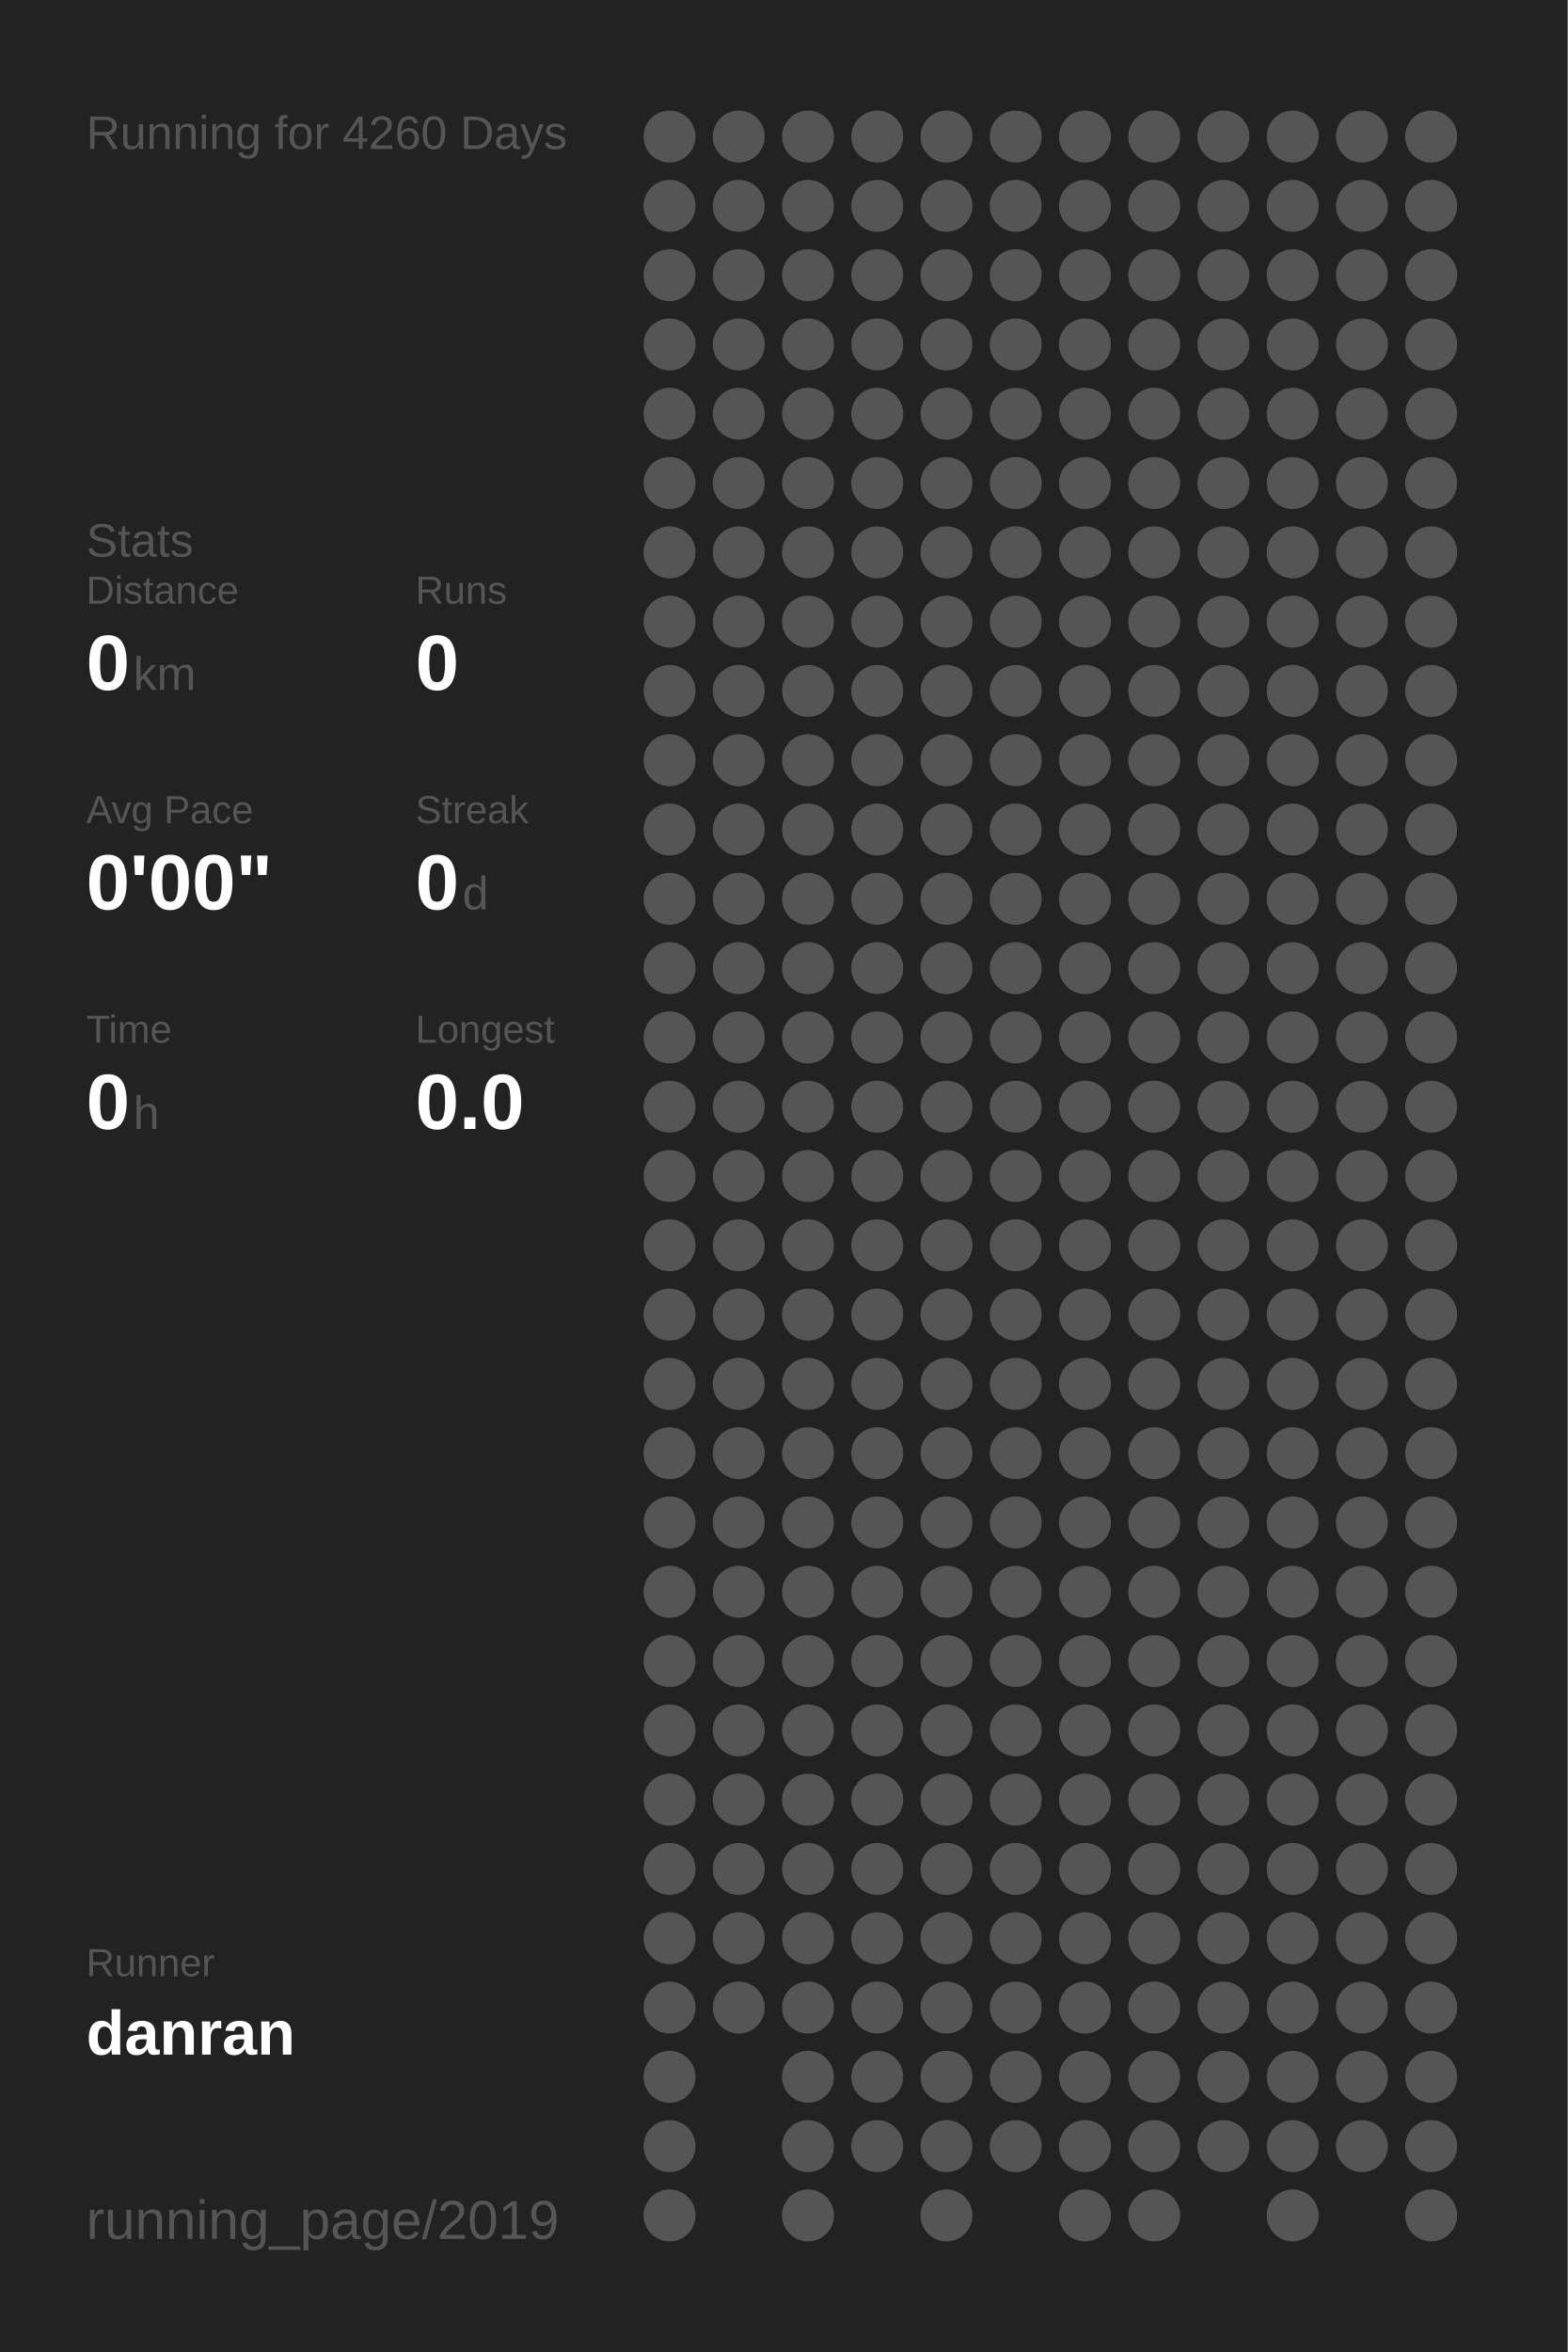
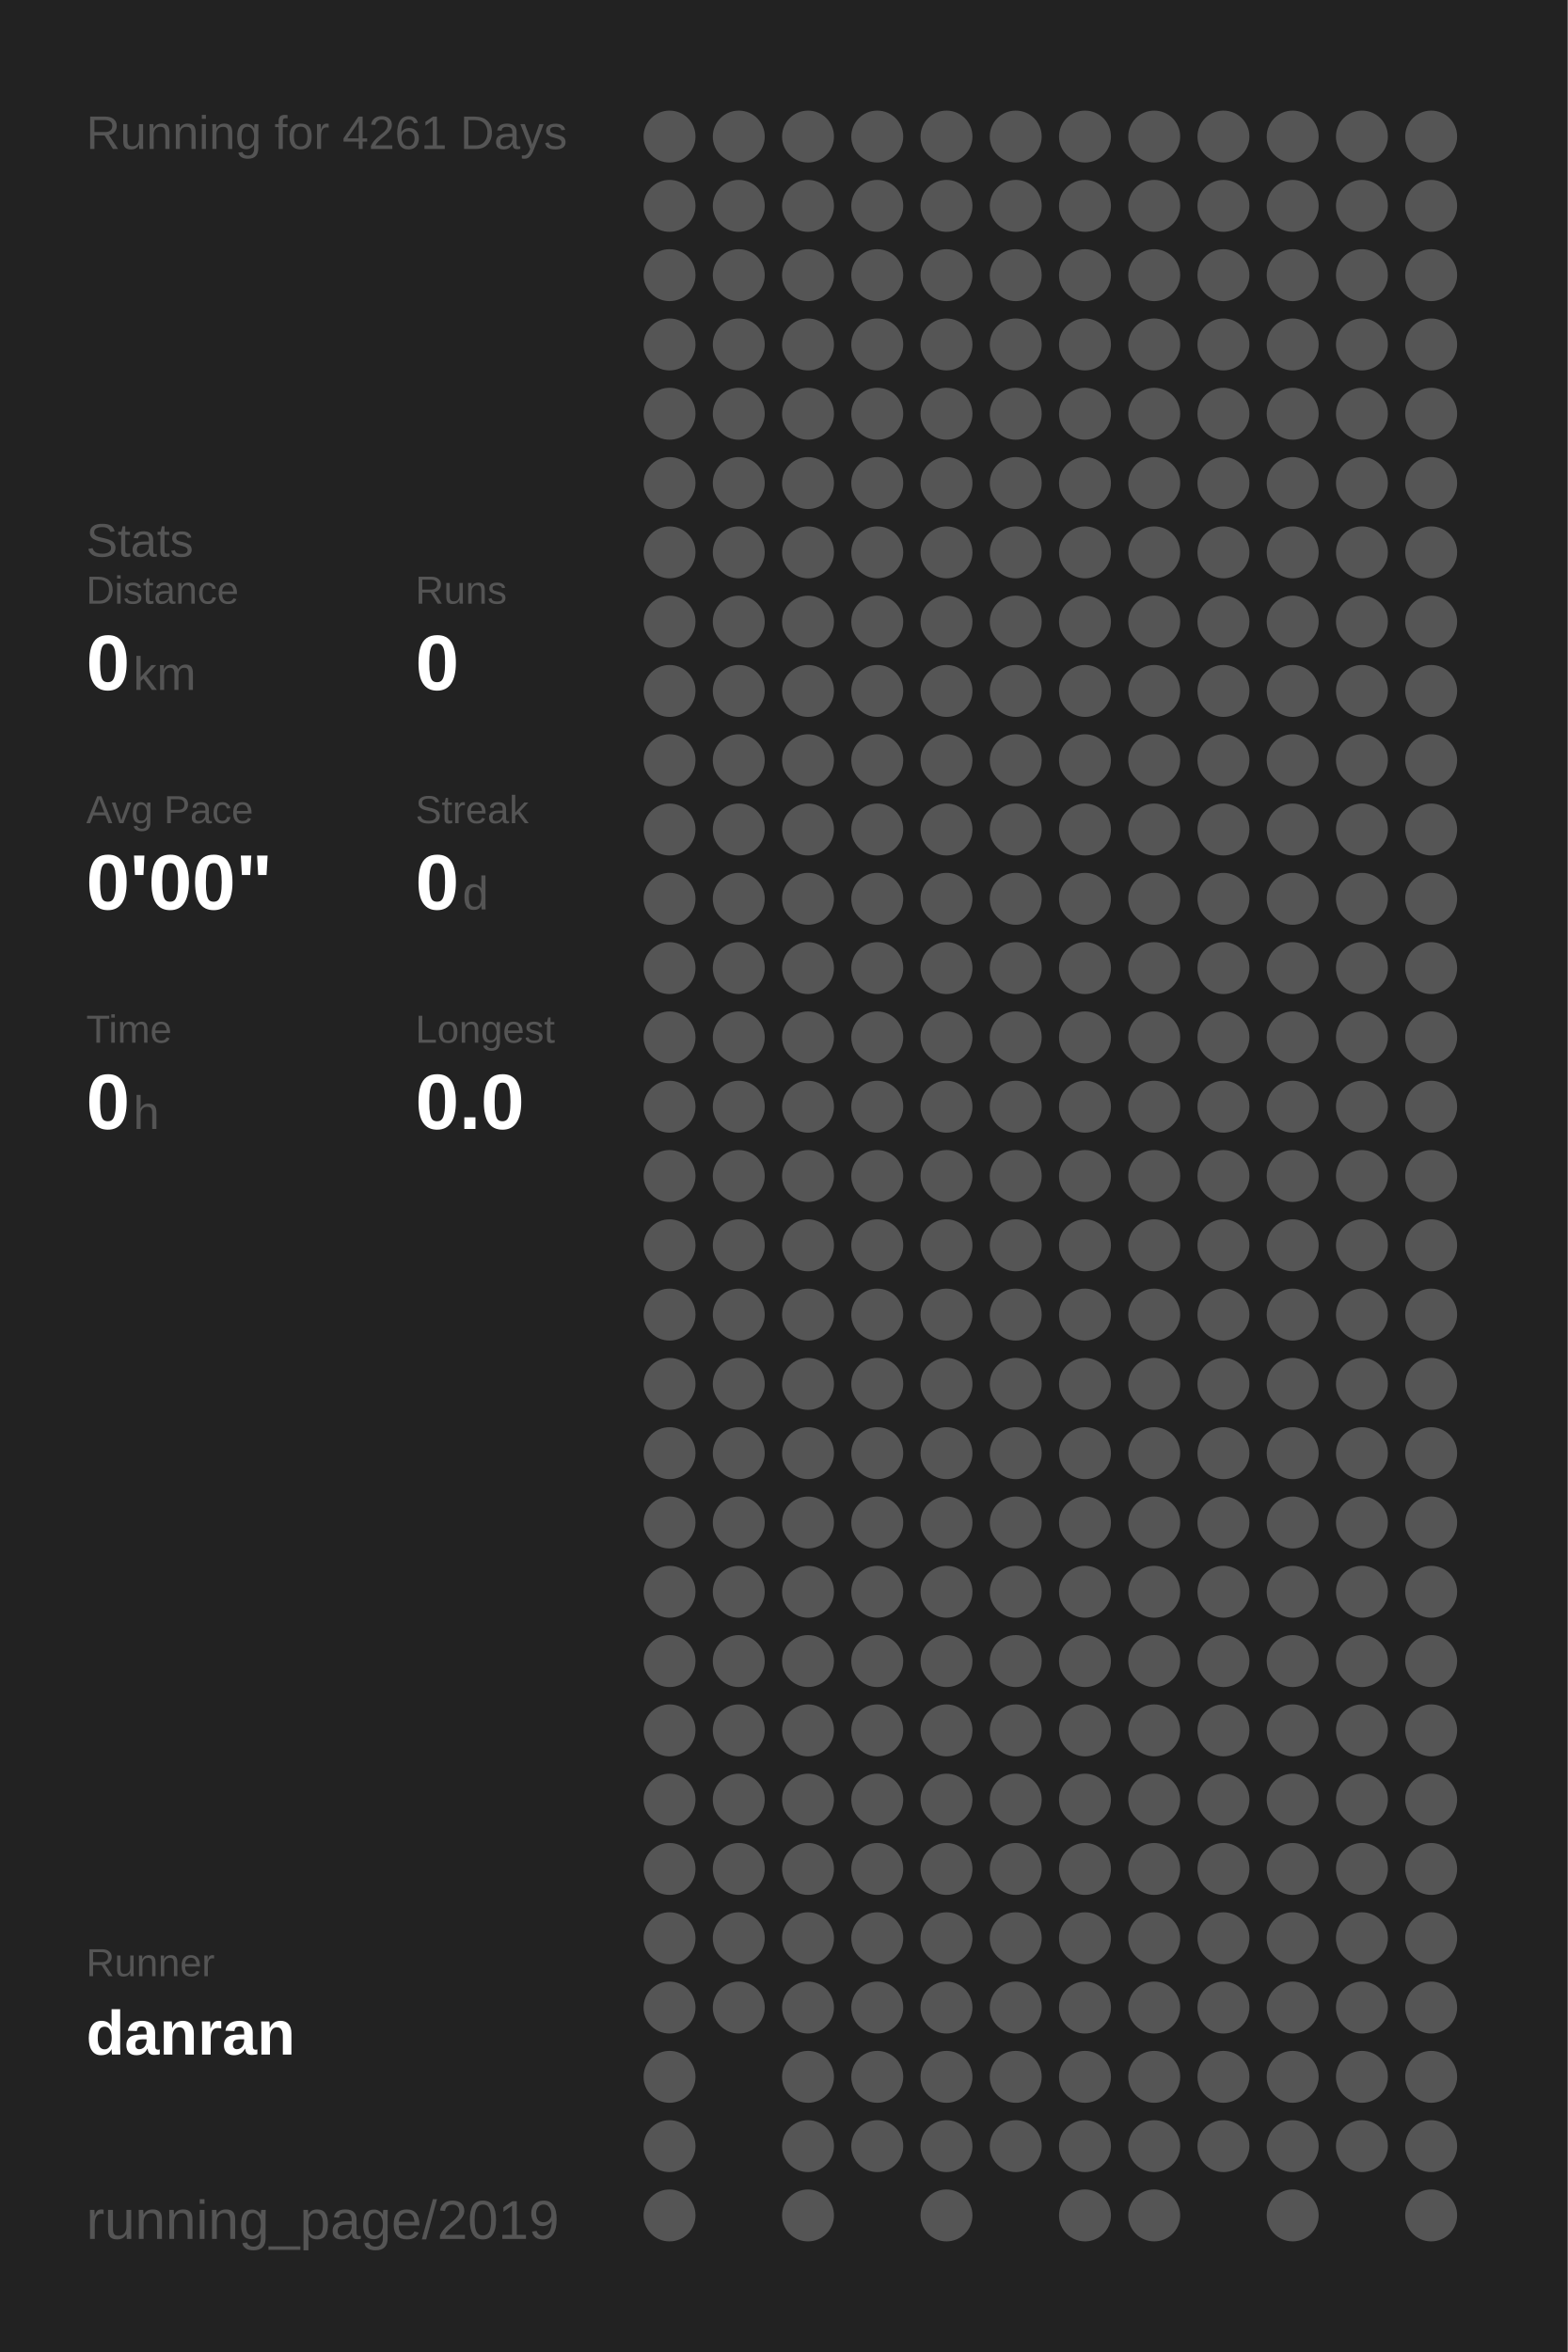
<svg xmlns="http://www.w3.org/2000/svg" baseProfile="full" height="300mm" version="1.1" viewBox="0,0,200,300" width="200mm">
  <defs />
  <rect fill="#222222" height="300" width="200" x="0" y="0" />
-   <text fill="#555555" style="font-size:6px; font-family:Arial;" x="11" y="19">Running for 4260 Days</text>
+   <text fill="#555555" style="font-size:6px; font-family:Arial;" x="11" y="19">Running for 4261 Days</text>
  <text fill="#555555" style="font-size:6px; font-family:Arial;" x="11" y="71">Stats</text>
  <text fill="#555555" style="font-size:5px; font-family:Arial;" x="11" y="77">Distance</text>
  <text fill="#FFFFFF" style="font-size:10px; font-family:Arial; font-weight:bold;" x="11" y="88">0</text>
  <text fill="#555555" style="font-size:6px; font-family:Arial;" x="17" y="88">km</text>
  <text fill="#555555" style="font-size:5px; font-family:Arial;" x="53" y="77">Runs</text>
  <text fill="#FFFFFF" style="font-size:10px; font-family:Arial; font-weight:bold;" x="53" y="88">0</text>
  <text fill="#555555" style="font-size:5px; font-family:Arial;" x="11" y="105">Avg Pace</text>
  <text fill="#FFFFFF" style="font-size:10px; font-family:Arial; font-weight:bold;" x="11" y="116">0'00"</text>
  <text fill="#555555" style="font-size:5px; font-family:Arial;" x="53" y="105">Streak</text>
  <text fill="#FFFFFF" style="font-size:10px; font-family:Arial; font-weight:bold;" x="53" y="116">0</text>
  <text fill="#555555" style="font-size:6px; font-family:Arial;" x="59" y="116">d</text>
  <text fill="#555555" style="font-size:5px; font-family:Arial;" x="11" y="133">Time</text>
  <text fill="#FFFFFF" style="font-size:10px; font-family:Arial; font-weight:bold;" x="11" y="144">0</text>
  <text fill="#555555" style="font-size:6px; font-family:Arial;" x="17" y="144">h</text>
  <text fill="#555555" style="font-size:5px; font-family:Arial;" x="53" y="133">Longest</text>
  <text fill="#FFFFFF" style="font-size:10px; font-family:Arial; font-weight:bold;" x="53" y="144">0.0</text>
  <text fill="#555555" style="font-size:5px; font-family:Arial;" x="11" y="252.065">Runner</text>
  <text fill="#FFFFFF" style="font-size:8px; font-family:Arial; font-weight:bold;" x="11" y="262.065">danran</text>
  <text fill="#555555" style="font-size:7px; font-family:Arial;" x="11" y="285.581">running_page/2019</text>
  <circle cx="85.417" cy="17.419" fill="#555555" r="3.312" />
  <circle cx="85.417" cy="26.258" fill="#555555" r="3.312" />
  <circle cx="85.417" cy="35.097" fill="#555555" r="3.312" />
  <circle cx="85.417" cy="43.935" fill="#555555" r="3.312" />
  <circle cx="85.417" cy="52.774" fill="#555555" r="3.312" />
  <circle cx="85.417" cy="61.613" fill="#555555" r="3.312" />
  <circle cx="85.417" cy="70.452" fill="#555555" r="3.312" />
  <circle cx="85.417" cy="79.29" fill="#555555" r="3.312" />
  <circle cx="85.417" cy="88.129" fill="#555555" r="3.312" />
  <circle cx="85.417" cy="96.968" fill="#555555" r="3.312" />
  <circle cx="85.417" cy="105.806" fill="#555555" r="3.312" />
  <circle cx="85.417" cy="114.645" fill="#555555" r="3.312" />
  <circle cx="85.417" cy="123.484" fill="#555555" r="3.312" />
  <circle cx="85.417" cy="132.323" fill="#555555" r="3.312" />
  <circle cx="85.417" cy="141.161" fill="#555555" r="3.312" />
  <circle cx="85.417" cy="150" fill="#555555" r="3.312" />
  <circle cx="85.417" cy="158.839" fill="#555555" r="3.312" />
  <circle cx="85.417" cy="167.677" fill="#555555" r="3.312" />
  <circle cx="85.417" cy="176.516" fill="#555555" r="3.312" />
  <circle cx="85.417" cy="185.355" fill="#555555" r="3.312" />
  <circle cx="85.417" cy="194.194" fill="#555555" r="3.312" />
  <circle cx="85.417" cy="203.032" fill="#555555" r="3.312" />
  <circle cx="85.417" cy="211.871" fill="#555555" r="3.312" />
  <circle cx="85.417" cy="220.71" fill="#555555" r="3.312" />
  <circle cx="85.417" cy="229.548" fill="#555555" r="3.312" />
  <circle cx="85.417" cy="238.387" fill="#555555" r="3.312" />
  <circle cx="85.417" cy="247.226" fill="#555555" r="3.312" />
  <circle cx="85.417" cy="256.065" fill="#555555" r="3.312" />
  <circle cx="85.417" cy="264.903" fill="#555555" r="3.312" />
  <circle cx="85.417" cy="273.742" fill="#555555" r="3.312" />
  <circle cx="85.417" cy="282.581" fill="#555555" r="3.312" />
  <circle cx="94.25" cy="17.419" fill="#555555" r="3.312" />
  <circle cx="94.25" cy="26.258" fill="#555555" r="3.312" />
  <circle cx="94.25" cy="35.097" fill="#555555" r="3.312" />
  <circle cx="94.25" cy="43.935" fill="#555555" r="3.312" />
  <circle cx="94.25" cy="52.774" fill="#555555" r="3.312" />
  <circle cx="94.25" cy="61.613" fill="#555555" r="3.312" />
  <circle cx="94.25" cy="70.452" fill="#555555" r="3.312" />
  <circle cx="94.25" cy="79.29" fill="#555555" r="3.312" />
  <circle cx="94.25" cy="88.129" fill="#555555" r="3.312" />
  <circle cx="94.25" cy="96.968" fill="#555555" r="3.312" />
  <circle cx="94.25" cy="105.806" fill="#555555" r="3.312" />
  <circle cx="94.25" cy="114.645" fill="#555555" r="3.312" />
  <circle cx="94.25" cy="123.484" fill="#555555" r="3.312" />
  <circle cx="94.25" cy="132.323" fill="#555555" r="3.312" />
  <circle cx="94.25" cy="141.161" fill="#555555" r="3.312" />
  <circle cx="94.25" cy="150" fill="#555555" r="3.312" />
  <circle cx="94.25" cy="158.839" fill="#555555" r="3.312" />
  <circle cx="94.25" cy="167.677" fill="#555555" r="3.312" />
  <circle cx="94.25" cy="176.516" fill="#555555" r="3.312" />
  <circle cx="94.25" cy="185.355" fill="#555555" r="3.312" />
  <circle cx="94.25" cy="194.194" fill="#555555" r="3.312" />
  <circle cx="94.25" cy="203.032" fill="#555555" r="3.312" />
  <circle cx="94.25" cy="211.871" fill="#555555" r="3.312" />
  <circle cx="94.25" cy="220.71" fill="#555555" r="3.312" />
  <circle cx="94.25" cy="229.548" fill="#555555" r="3.312" />
  <circle cx="94.25" cy="238.387" fill="#555555" r="3.312" />
  <circle cx="94.25" cy="247.226" fill="#555555" r="3.312" />
  <circle cx="94.25" cy="256.065" fill="#555555" r="3.312" />
  <circle cx="103.083" cy="17.419" fill="#555555" r="3.312" />
  <circle cx="103.083" cy="26.258" fill="#555555" r="3.312" />
  <circle cx="103.083" cy="35.097" fill="#555555" r="3.312" />
  <circle cx="103.083" cy="43.935" fill="#555555" r="3.312" />
  <circle cx="103.083" cy="52.774" fill="#555555" r="3.312" />
  <circle cx="103.083" cy="61.613" fill="#555555" r="3.312" />
  <circle cx="103.083" cy="70.452" fill="#555555" r="3.312" />
  <circle cx="103.083" cy="79.29" fill="#555555" r="3.312" />
  <circle cx="103.083" cy="88.129" fill="#555555" r="3.312" />
  <circle cx="103.083" cy="96.968" fill="#555555" r="3.312" />
  <circle cx="103.083" cy="105.806" fill="#555555" r="3.312" />
  <circle cx="103.083" cy="114.645" fill="#555555" r="3.312" />
  <circle cx="103.083" cy="123.484" fill="#555555" r="3.312" />
  <circle cx="103.083" cy="132.323" fill="#555555" r="3.312" />
  <circle cx="103.083" cy="141.161" fill="#555555" r="3.312" />
  <circle cx="103.083" cy="150" fill="#555555" r="3.312" />
  <circle cx="103.083" cy="158.839" fill="#555555" r="3.312" />
  <circle cx="103.083" cy="167.677" fill="#555555" r="3.312" />
  <circle cx="103.083" cy="176.516" fill="#555555" r="3.312" />
  <circle cx="103.083" cy="185.355" fill="#555555" r="3.312" />
  <circle cx="103.083" cy="194.194" fill="#555555" r="3.312" />
  <circle cx="103.083" cy="203.032" fill="#555555" r="3.312" />
  <circle cx="103.083" cy="211.871" fill="#555555" r="3.312" />
  <circle cx="103.083" cy="220.71" fill="#555555" r="3.312" />
  <circle cx="103.083" cy="229.548" fill="#555555" r="3.312" />
  <circle cx="103.083" cy="238.387" fill="#555555" r="3.312" />
  <circle cx="103.083" cy="247.226" fill="#555555" r="3.312" />
  <circle cx="103.083" cy="256.065" fill="#555555" r="3.312" />
  <circle cx="103.083" cy="264.903" fill="#555555" r="3.312" />
  <circle cx="103.083" cy="273.742" fill="#555555" r="3.312" />
  <circle cx="103.083" cy="282.581" fill="#555555" r="3.312" />
  <circle cx="111.917" cy="17.419" fill="#555555" r="3.312" />
  <circle cx="111.917" cy="26.258" fill="#555555" r="3.312" />
  <circle cx="111.917" cy="35.097" fill="#555555" r="3.312" />
  <circle cx="111.917" cy="43.935" fill="#555555" r="3.312" />
  <circle cx="111.917" cy="52.774" fill="#555555" r="3.312" />
  <circle cx="111.917" cy="61.613" fill="#555555" r="3.312" />
  <circle cx="111.917" cy="70.452" fill="#555555" r="3.312" />
  <circle cx="111.917" cy="79.29" fill="#555555" r="3.312" />
  <circle cx="111.917" cy="88.129" fill="#555555" r="3.312" />
  <circle cx="111.917" cy="96.968" fill="#555555" r="3.312" />
  <circle cx="111.917" cy="105.806" fill="#555555" r="3.312" />
  <circle cx="111.917" cy="114.645" fill="#555555" r="3.312" />
  <circle cx="111.917" cy="123.484" fill="#555555" r="3.312" />
  <circle cx="111.917" cy="132.323" fill="#555555" r="3.312" />
  <circle cx="111.917" cy="141.161" fill="#555555" r="3.312" />
  <circle cx="111.917" cy="150" fill="#555555" r="3.312" />
  <circle cx="111.917" cy="158.839" fill="#555555" r="3.312" />
  <circle cx="111.917" cy="167.677" fill="#555555" r="3.312" />
  <circle cx="111.917" cy="176.516" fill="#555555" r="3.312" />
  <circle cx="111.917" cy="185.355" fill="#555555" r="3.312" />
  <circle cx="111.917" cy="194.194" fill="#555555" r="3.312" />
  <circle cx="111.917" cy="203.032" fill="#555555" r="3.312" />
  <circle cx="111.917" cy="211.871" fill="#555555" r="3.312" />
  <circle cx="111.917" cy="220.71" fill="#555555" r="3.312" />
  <circle cx="111.917" cy="229.548" fill="#555555" r="3.312" />
  <circle cx="111.917" cy="238.387" fill="#555555" r="3.312" />
  <circle cx="111.917" cy="247.226" fill="#555555" r="3.312" />
  <circle cx="111.917" cy="256.065" fill="#555555" r="3.312" />
  <circle cx="111.917" cy="264.903" fill="#555555" r="3.312" />
  <circle cx="111.917" cy="273.742" fill="#555555" r="3.312" />
  <circle cx="120.75" cy="17.419" fill="#555555" r="3.312" />
  <circle cx="120.75" cy="26.258" fill="#555555" r="3.312" />
  <circle cx="120.75" cy="35.097" fill="#555555" r="3.312" />
  <circle cx="120.75" cy="43.935" fill="#555555" r="3.312" />
  <circle cx="120.75" cy="52.774" fill="#555555" r="3.312" />
  <circle cx="120.75" cy="61.613" fill="#555555" r="3.312" />
  <circle cx="120.75" cy="70.452" fill="#555555" r="3.312" />
  <circle cx="120.75" cy="79.29" fill="#555555" r="3.312" />
  <circle cx="120.75" cy="88.129" fill="#555555" r="3.312" />
  <circle cx="120.75" cy="96.968" fill="#555555" r="3.312" />
  <circle cx="120.75" cy="105.806" fill="#555555" r="3.312" />
  <circle cx="120.75" cy="114.645" fill="#555555" r="3.312" />
  <circle cx="120.75" cy="123.484" fill="#555555" r="3.312" />
  <circle cx="120.75" cy="132.323" fill="#555555" r="3.312" />
  <circle cx="120.75" cy="141.161" fill="#555555" r="3.312" />
  <circle cx="120.75" cy="150" fill="#555555" r="3.312" />
  <circle cx="120.75" cy="158.839" fill="#555555" r="3.312" />
  <circle cx="120.75" cy="167.677" fill="#555555" r="3.312" />
  <circle cx="120.75" cy="176.516" fill="#555555" r="3.312" />
  <circle cx="120.75" cy="185.355" fill="#555555" r="3.312" />
  <circle cx="120.75" cy="194.194" fill="#555555" r="3.312" />
  <circle cx="120.75" cy="203.032" fill="#555555" r="3.312" />
  <circle cx="120.75" cy="211.871" fill="#555555" r="3.312" />
  <circle cx="120.75" cy="220.71" fill="#555555" r="3.312" />
  <circle cx="120.75" cy="229.548" fill="#555555" r="3.312" />
  <circle cx="120.75" cy="238.387" fill="#555555" r="3.312" />
  <circle cx="120.75" cy="247.226" fill="#555555" r="3.312" />
  <circle cx="120.75" cy="256.065" fill="#555555" r="3.312" />
  <circle cx="120.75" cy="264.903" fill="#555555" r="3.312" />
  <circle cx="120.75" cy="273.742" fill="#555555" r="3.312" />
  <circle cx="120.75" cy="282.581" fill="#555555" r="3.312" />
  <circle cx="129.583" cy="17.419" fill="#555555" r="3.312" />
  <circle cx="129.583" cy="26.258" fill="#555555" r="3.312" />
  <circle cx="129.583" cy="35.097" fill="#555555" r="3.312" />
  <circle cx="129.583" cy="43.935" fill="#555555" r="3.312" />
  <circle cx="129.583" cy="52.774" fill="#555555" r="3.312" />
  <circle cx="129.583" cy="61.613" fill="#555555" r="3.312" />
  <circle cx="129.583" cy="70.452" fill="#555555" r="3.312" />
  <circle cx="129.583" cy="79.29" fill="#555555" r="3.312" />
  <circle cx="129.583" cy="88.129" fill="#555555" r="3.312" />
  <circle cx="129.583" cy="96.968" fill="#555555" r="3.312" />
  <circle cx="129.583" cy="105.806" fill="#555555" r="3.312" />
  <circle cx="129.583" cy="114.645" fill="#555555" r="3.312" />
  <circle cx="129.583" cy="123.484" fill="#555555" r="3.312" />
  <circle cx="129.583" cy="132.323" fill="#555555" r="3.312" />
  <circle cx="129.583" cy="141.161" fill="#555555" r="3.312" />
  <circle cx="129.583" cy="150" fill="#555555" r="3.312" />
  <circle cx="129.583" cy="158.839" fill="#555555" r="3.312" />
  <circle cx="129.583" cy="167.677" fill="#555555" r="3.312" />
  <circle cx="129.583" cy="176.516" fill="#555555" r="3.312" />
  <circle cx="129.583" cy="185.355" fill="#555555" r="3.312" />
  <circle cx="129.583" cy="194.194" fill="#555555" r="3.312" />
  <circle cx="129.583" cy="203.032" fill="#555555" r="3.312" />
  <circle cx="129.583" cy="211.871" fill="#555555" r="3.312" />
  <circle cx="129.583" cy="220.71" fill="#555555" r="3.312" />
  <circle cx="129.583" cy="229.548" fill="#555555" r="3.312" />
  <circle cx="129.583" cy="238.387" fill="#555555" r="3.312" />
  <circle cx="129.583" cy="247.226" fill="#555555" r="3.312" />
  <circle cx="129.583" cy="256.065" fill="#555555" r="3.312" />
  <circle cx="129.583" cy="264.903" fill="#555555" r="3.312" />
  <circle cx="129.583" cy="273.742" fill="#555555" r="3.312" />
  <circle cx="138.417" cy="17.419" fill="#555555" r="3.312" />
  <circle cx="138.417" cy="26.258" fill="#555555" r="3.312" />
  <circle cx="138.417" cy="35.097" fill="#555555" r="3.312" />
  <circle cx="138.417" cy="43.935" fill="#555555" r="3.312" />
  <circle cx="138.417" cy="52.774" fill="#555555" r="3.312" />
  <circle cx="138.417" cy="61.613" fill="#555555" r="3.312" />
  <circle cx="138.417" cy="70.452" fill="#555555" r="3.312" />
  <circle cx="138.417" cy="79.29" fill="#555555" r="3.312" />
  <circle cx="138.417" cy="88.129" fill="#555555" r="3.312" />
  <circle cx="138.417" cy="96.968" fill="#555555" r="3.312" />
  <circle cx="138.417" cy="105.806" fill="#555555" r="3.312" />
  <circle cx="138.417" cy="114.645" fill="#555555" r="3.312" />
  <circle cx="138.417" cy="123.484" fill="#555555" r="3.312" />
  <circle cx="138.417" cy="132.323" fill="#555555" r="3.312" />
  <circle cx="138.417" cy="141.161" fill="#555555" r="3.312" />
  <circle cx="138.417" cy="150" fill="#555555" r="3.312" />
  <circle cx="138.417" cy="158.839" fill="#555555" r="3.312" />
  <circle cx="138.417" cy="167.677" fill="#555555" r="3.312" />
  <circle cx="138.417" cy="176.516" fill="#555555" r="3.312" />
  <circle cx="138.417" cy="185.355" fill="#555555" r="3.312" />
  <circle cx="138.417" cy="194.194" fill="#555555" r="3.312" />
  <circle cx="138.417" cy="203.032" fill="#555555" r="3.312" />
  <circle cx="138.417" cy="211.871" fill="#555555" r="3.312" />
  <circle cx="138.417" cy="220.71" fill="#555555" r="3.312" />
  <circle cx="138.417" cy="229.548" fill="#555555" r="3.312" />
  <circle cx="138.417" cy="238.387" fill="#555555" r="3.312" />
  <circle cx="138.417" cy="247.226" fill="#555555" r="3.312" />
  <circle cx="138.417" cy="256.065" fill="#555555" r="3.312" />
  <circle cx="138.417" cy="264.903" fill="#555555" r="3.312" />
  <circle cx="138.417" cy="273.742" fill="#555555" r="3.312" />
  <circle cx="138.417" cy="282.581" fill="#555555" r="3.312" />
  <circle cx="147.25" cy="17.419" fill="#555555" r="3.312" />
  <circle cx="147.25" cy="26.258" fill="#555555" r="3.312" />
  <circle cx="147.25" cy="35.097" fill="#555555" r="3.312" />
  <circle cx="147.25" cy="43.935" fill="#555555" r="3.312" />
  <circle cx="147.25" cy="52.774" fill="#555555" r="3.312" />
  <circle cx="147.25" cy="61.613" fill="#555555" r="3.312" />
  <circle cx="147.25" cy="70.452" fill="#555555" r="3.312" />
  <circle cx="147.25" cy="79.29" fill="#555555" r="3.312" />
  <circle cx="147.25" cy="88.129" fill="#555555" r="3.312" />
  <circle cx="147.25" cy="96.968" fill="#555555" r="3.312" />
  <circle cx="147.25" cy="105.806" fill="#555555" r="3.312" />
  <circle cx="147.25" cy="114.645" fill="#555555" r="3.312" />
  <circle cx="147.25" cy="123.484" fill="#555555" r="3.312" />
  <circle cx="147.25" cy="132.323" fill="#555555" r="3.312" />
  <circle cx="147.25" cy="141.161" fill="#555555" r="3.312" />
  <circle cx="147.25" cy="150" fill="#555555" r="3.312" />
  <circle cx="147.25" cy="158.839" fill="#555555" r="3.312" />
  <circle cx="147.25" cy="167.677" fill="#555555" r="3.312" />
  <circle cx="147.25" cy="176.516" fill="#555555" r="3.312" />
  <circle cx="147.25" cy="185.355" fill="#555555" r="3.312" />
  <circle cx="147.25" cy="194.194" fill="#555555" r="3.312" />
  <circle cx="147.25" cy="203.032" fill="#555555" r="3.312" />
  <circle cx="147.25" cy="211.871" fill="#555555" r="3.312" />
  <circle cx="147.25" cy="220.71" fill="#555555" r="3.312" />
  <circle cx="147.25" cy="229.548" fill="#555555" r="3.312" />
  <circle cx="147.25" cy="238.387" fill="#555555" r="3.312" />
  <circle cx="147.25" cy="247.226" fill="#555555" r="3.312" />
  <circle cx="147.25" cy="256.065" fill="#555555" r="3.312" />
  <circle cx="147.25" cy="264.903" fill="#555555" r="3.312" />
  <circle cx="147.25" cy="273.742" fill="#555555" r="3.312" />
  <circle cx="147.25" cy="282.581" fill="#555555" r="3.312" />
  <circle cx="156.083" cy="17.419" fill="#555555" r="3.312" />
  <circle cx="156.083" cy="26.258" fill="#555555" r="3.312" />
  <circle cx="156.083" cy="35.097" fill="#555555" r="3.312" />
  <circle cx="156.083" cy="43.935" fill="#555555" r="3.312" />
  <circle cx="156.083" cy="52.774" fill="#555555" r="3.312" />
  <circle cx="156.083" cy="61.613" fill="#555555" r="3.312" />
  <circle cx="156.083" cy="70.452" fill="#555555" r="3.312" />
  <circle cx="156.083" cy="79.29" fill="#555555" r="3.312" />
  <circle cx="156.083" cy="88.129" fill="#555555" r="3.312" />
  <circle cx="156.083" cy="96.968" fill="#555555" r="3.312" />
  <circle cx="156.083" cy="105.806" fill="#555555" r="3.312" />
  <circle cx="156.083" cy="114.645" fill="#555555" r="3.312" />
  <circle cx="156.083" cy="123.484" fill="#555555" r="3.312" />
  <circle cx="156.083" cy="132.323" fill="#555555" r="3.312" />
  <circle cx="156.083" cy="141.161" fill="#555555" r="3.312" />
  <circle cx="156.083" cy="150" fill="#555555" r="3.312" />
  <circle cx="156.083" cy="158.839" fill="#555555" r="3.312" />
  <circle cx="156.083" cy="167.677" fill="#555555" r="3.312" />
  <circle cx="156.083" cy="176.516" fill="#555555" r="3.312" />
  <circle cx="156.083" cy="185.355" fill="#555555" r="3.312" />
  <circle cx="156.083" cy="194.194" fill="#555555" r="3.312" />
  <circle cx="156.083" cy="203.032" fill="#555555" r="3.312" />
  <circle cx="156.083" cy="211.871" fill="#555555" r="3.312" />
  <circle cx="156.083" cy="220.71" fill="#555555" r="3.312" />
  <circle cx="156.083" cy="229.548" fill="#555555" r="3.312" />
  <circle cx="156.083" cy="238.387" fill="#555555" r="3.312" />
  <circle cx="156.083" cy="247.226" fill="#555555" r="3.312" />
  <circle cx="156.083" cy="256.065" fill="#555555" r="3.312" />
  <circle cx="156.083" cy="264.903" fill="#555555" r="3.312" />
  <circle cx="156.083" cy="273.742" fill="#555555" r="3.312" />
  <circle cx="164.917" cy="17.419" fill="#555555" r="3.312" />
  <circle cx="164.917" cy="26.258" fill="#555555" r="3.312" />
  <circle cx="164.917" cy="35.097" fill="#555555" r="3.312" />
  <circle cx="164.917" cy="43.935" fill="#555555" r="3.312" />
  <circle cx="164.917" cy="52.774" fill="#555555" r="3.312" />
  <circle cx="164.917" cy="61.613" fill="#555555" r="3.312" />
  <circle cx="164.917" cy="70.452" fill="#555555" r="3.312" />
  <circle cx="164.917" cy="79.29" fill="#555555" r="3.312" />
  <circle cx="164.917" cy="88.129" fill="#555555" r="3.312" />
  <circle cx="164.917" cy="96.968" fill="#555555" r="3.312" />
  <circle cx="164.917" cy="105.806" fill="#555555" r="3.312" />
  <circle cx="164.917" cy="114.645" fill="#555555" r="3.312" />
  <circle cx="164.917" cy="123.484" fill="#555555" r="3.312" />
  <circle cx="164.917" cy="132.323" fill="#555555" r="3.312" />
  <circle cx="164.917" cy="141.161" fill="#555555" r="3.312" />
  <circle cx="164.917" cy="150" fill="#555555" r="3.312" />
  <circle cx="164.917" cy="158.839" fill="#555555" r="3.312" />
  <circle cx="164.917" cy="167.677" fill="#555555" r="3.312" />
  <circle cx="164.917" cy="176.516" fill="#555555" r="3.312" />
  <circle cx="164.917" cy="185.355" fill="#555555" r="3.312" />
  <circle cx="164.917" cy="194.194" fill="#555555" r="3.312" />
  <circle cx="164.917" cy="203.032" fill="#555555" r="3.312" />
  <circle cx="164.917" cy="211.871" fill="#555555" r="3.312" />
  <circle cx="164.917" cy="220.71" fill="#555555" r="3.312" />
  <circle cx="164.917" cy="229.548" fill="#555555" r="3.312" />
  <circle cx="164.917" cy="238.387" fill="#555555" r="3.312" />
  <circle cx="164.917" cy="247.226" fill="#555555" r="3.312" />
  <circle cx="164.917" cy="256.065" fill="#555555" r="3.312" />
  <circle cx="164.917" cy="264.903" fill="#555555" r="3.312" />
  <circle cx="164.917" cy="273.742" fill="#555555" r="3.312" />
  <circle cx="164.917" cy="282.581" fill="#555555" r="3.312" />
  <circle cx="173.75" cy="17.419" fill="#555555" r="3.312" />
  <circle cx="173.75" cy="26.258" fill="#555555" r="3.312" />
  <circle cx="173.75" cy="35.097" fill="#555555" r="3.312" />
  <circle cx="173.75" cy="43.935" fill="#555555" r="3.312" />
  <circle cx="173.75" cy="52.774" fill="#555555" r="3.312" />
  <circle cx="173.75" cy="61.613" fill="#555555" r="3.312" />
  <circle cx="173.75" cy="70.452" fill="#555555" r="3.312" />
  <circle cx="173.75" cy="79.29" fill="#555555" r="3.312" />
  <circle cx="173.75" cy="88.129" fill="#555555" r="3.312" />
  <circle cx="173.75" cy="96.968" fill="#555555" r="3.312" />
  <circle cx="173.75" cy="105.806" fill="#555555" r="3.312" />
  <circle cx="173.75" cy="114.645" fill="#555555" r="3.312" />
  <circle cx="173.75" cy="123.484" fill="#555555" r="3.312" />
  <circle cx="173.75" cy="132.323" fill="#555555" r="3.312" />
  <circle cx="173.75" cy="141.161" fill="#555555" r="3.312" />
  <circle cx="173.75" cy="150" fill="#555555" r="3.312" />
  <circle cx="173.75" cy="158.839" fill="#555555" r="3.312" />
  <circle cx="173.75" cy="167.677" fill="#555555" r="3.312" />
  <circle cx="173.75" cy="176.516" fill="#555555" r="3.312" />
  <circle cx="173.75" cy="185.355" fill="#555555" r="3.312" />
  <circle cx="173.75" cy="194.194" fill="#555555" r="3.312" />
  <circle cx="173.75" cy="203.032" fill="#555555" r="3.312" />
  <circle cx="173.75" cy="211.871" fill="#555555" r="3.312" />
  <circle cx="173.75" cy="220.71" fill="#555555" r="3.312" />
  <circle cx="173.75" cy="229.548" fill="#555555" r="3.312" />
  <circle cx="173.75" cy="238.387" fill="#555555" r="3.312" />
  <circle cx="173.75" cy="247.226" fill="#555555" r="3.312" />
  <circle cx="173.75" cy="256.065" fill="#555555" r="3.312" />
  <circle cx="173.75" cy="264.903" fill="#555555" r="3.312" />
  <circle cx="173.75" cy="273.742" fill="#555555" r="3.312" />
  <circle cx="182.583" cy="17.419" fill="#555555" r="3.312" />
  <circle cx="182.583" cy="26.258" fill="#555555" r="3.312" />
  <circle cx="182.583" cy="35.097" fill="#555555" r="3.312" />
  <circle cx="182.583" cy="43.935" fill="#555555" r="3.312" />
  <circle cx="182.583" cy="52.774" fill="#555555" r="3.312" />
  <circle cx="182.583" cy="61.613" fill="#555555" r="3.312" />
  <circle cx="182.583" cy="70.452" fill="#555555" r="3.312" />
  <circle cx="182.583" cy="79.29" fill="#555555" r="3.312" />
  <circle cx="182.583" cy="88.129" fill="#555555" r="3.312" />
  <circle cx="182.583" cy="96.968" fill="#555555" r="3.312" />
  <circle cx="182.583" cy="105.806" fill="#555555" r="3.312" />
  <circle cx="182.583" cy="114.645" fill="#555555" r="3.312" />
  <circle cx="182.583" cy="123.484" fill="#555555" r="3.312" />
  <circle cx="182.583" cy="132.323" fill="#555555" r="3.312" />
  <circle cx="182.583" cy="141.161" fill="#555555" r="3.312" />
  <circle cx="182.583" cy="150" fill="#555555" r="3.312" />
  <circle cx="182.583" cy="158.839" fill="#555555" r="3.312" />
  <circle cx="182.583" cy="167.677" fill="#555555" r="3.312" />
  <circle cx="182.583" cy="176.516" fill="#555555" r="3.312" />
  <circle cx="182.583" cy="185.355" fill="#555555" r="3.312" />
  <circle cx="182.583" cy="194.194" fill="#555555" r="3.312" />
  <circle cx="182.583" cy="203.032" fill="#555555" r="3.312" />
  <circle cx="182.583" cy="211.871" fill="#555555" r="3.312" />
  <circle cx="182.583" cy="220.71" fill="#555555" r="3.312" />
  <circle cx="182.583" cy="229.548" fill="#555555" r="3.312" />
  <circle cx="182.583" cy="238.387" fill="#555555" r="3.312" />
  <circle cx="182.583" cy="247.226" fill="#555555" r="3.312" />
  <circle cx="182.583" cy="256.065" fill="#555555" r="3.312" />
  <circle cx="182.583" cy="264.903" fill="#555555" r="3.312" />
  <circle cx="182.583" cy="273.742" fill="#555555" r="3.312" />
  <circle cx="182.583" cy="282.581" fill="#555555" r="3.312" />
</svg>
